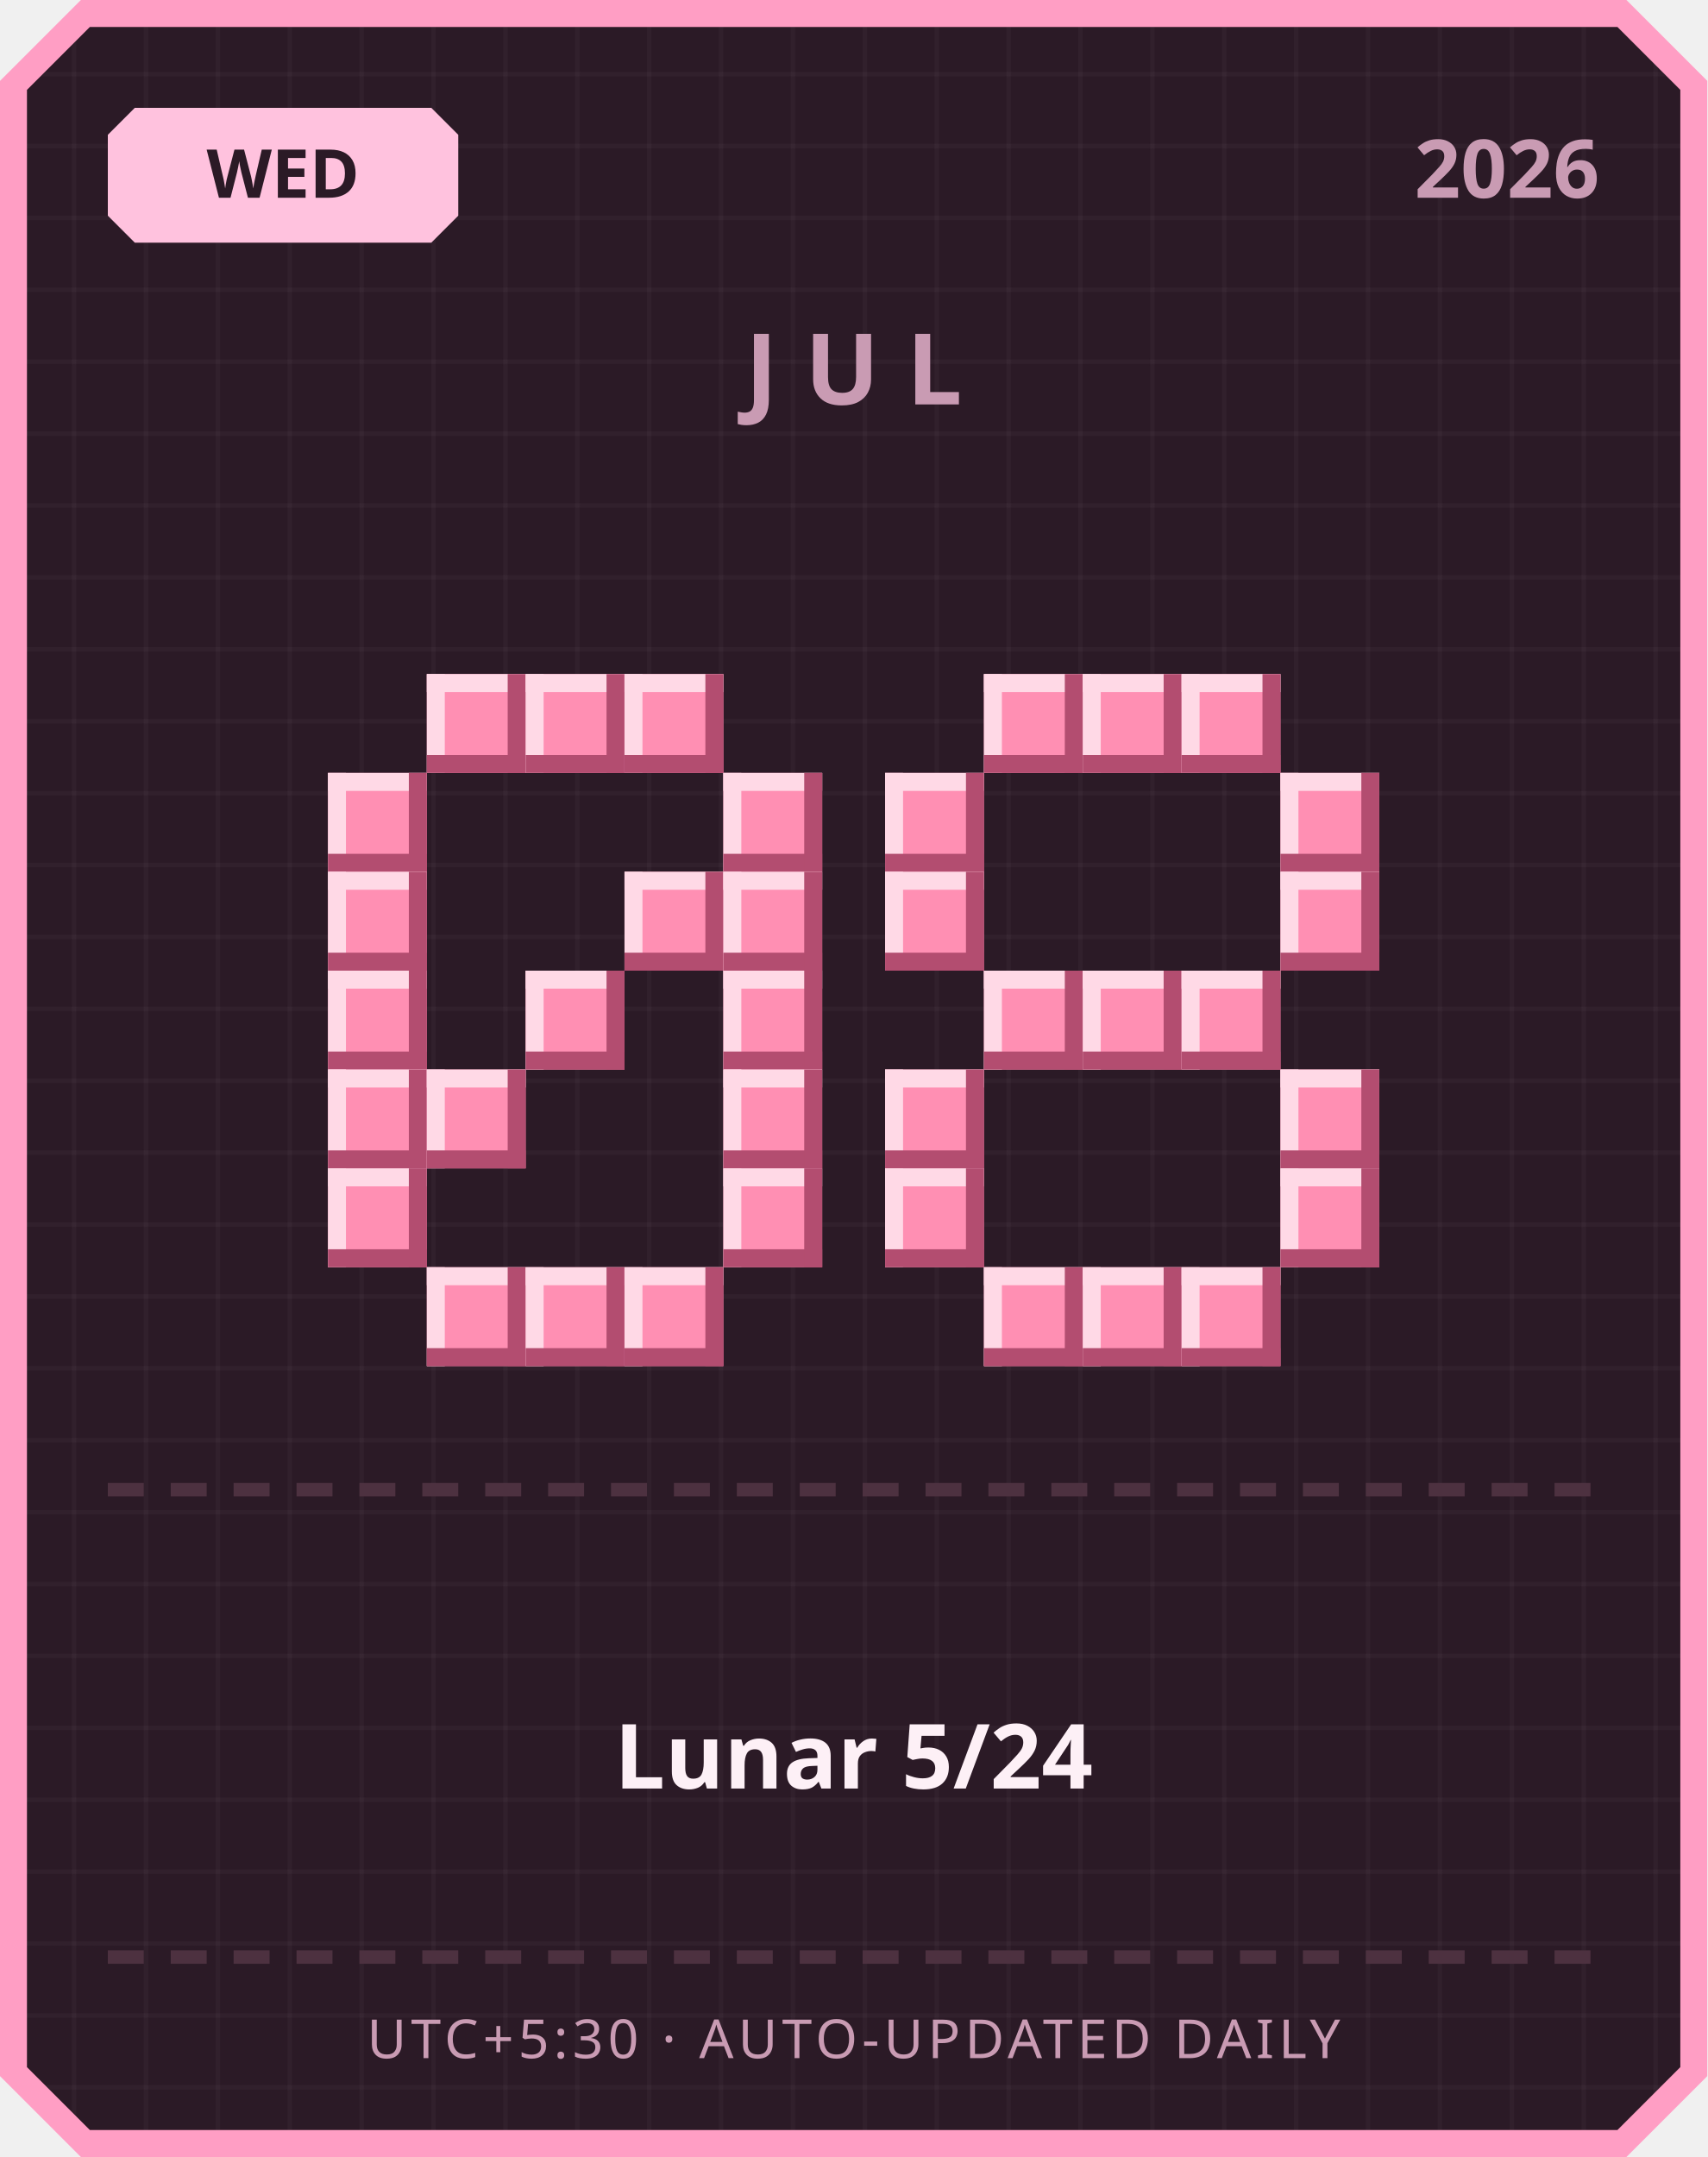
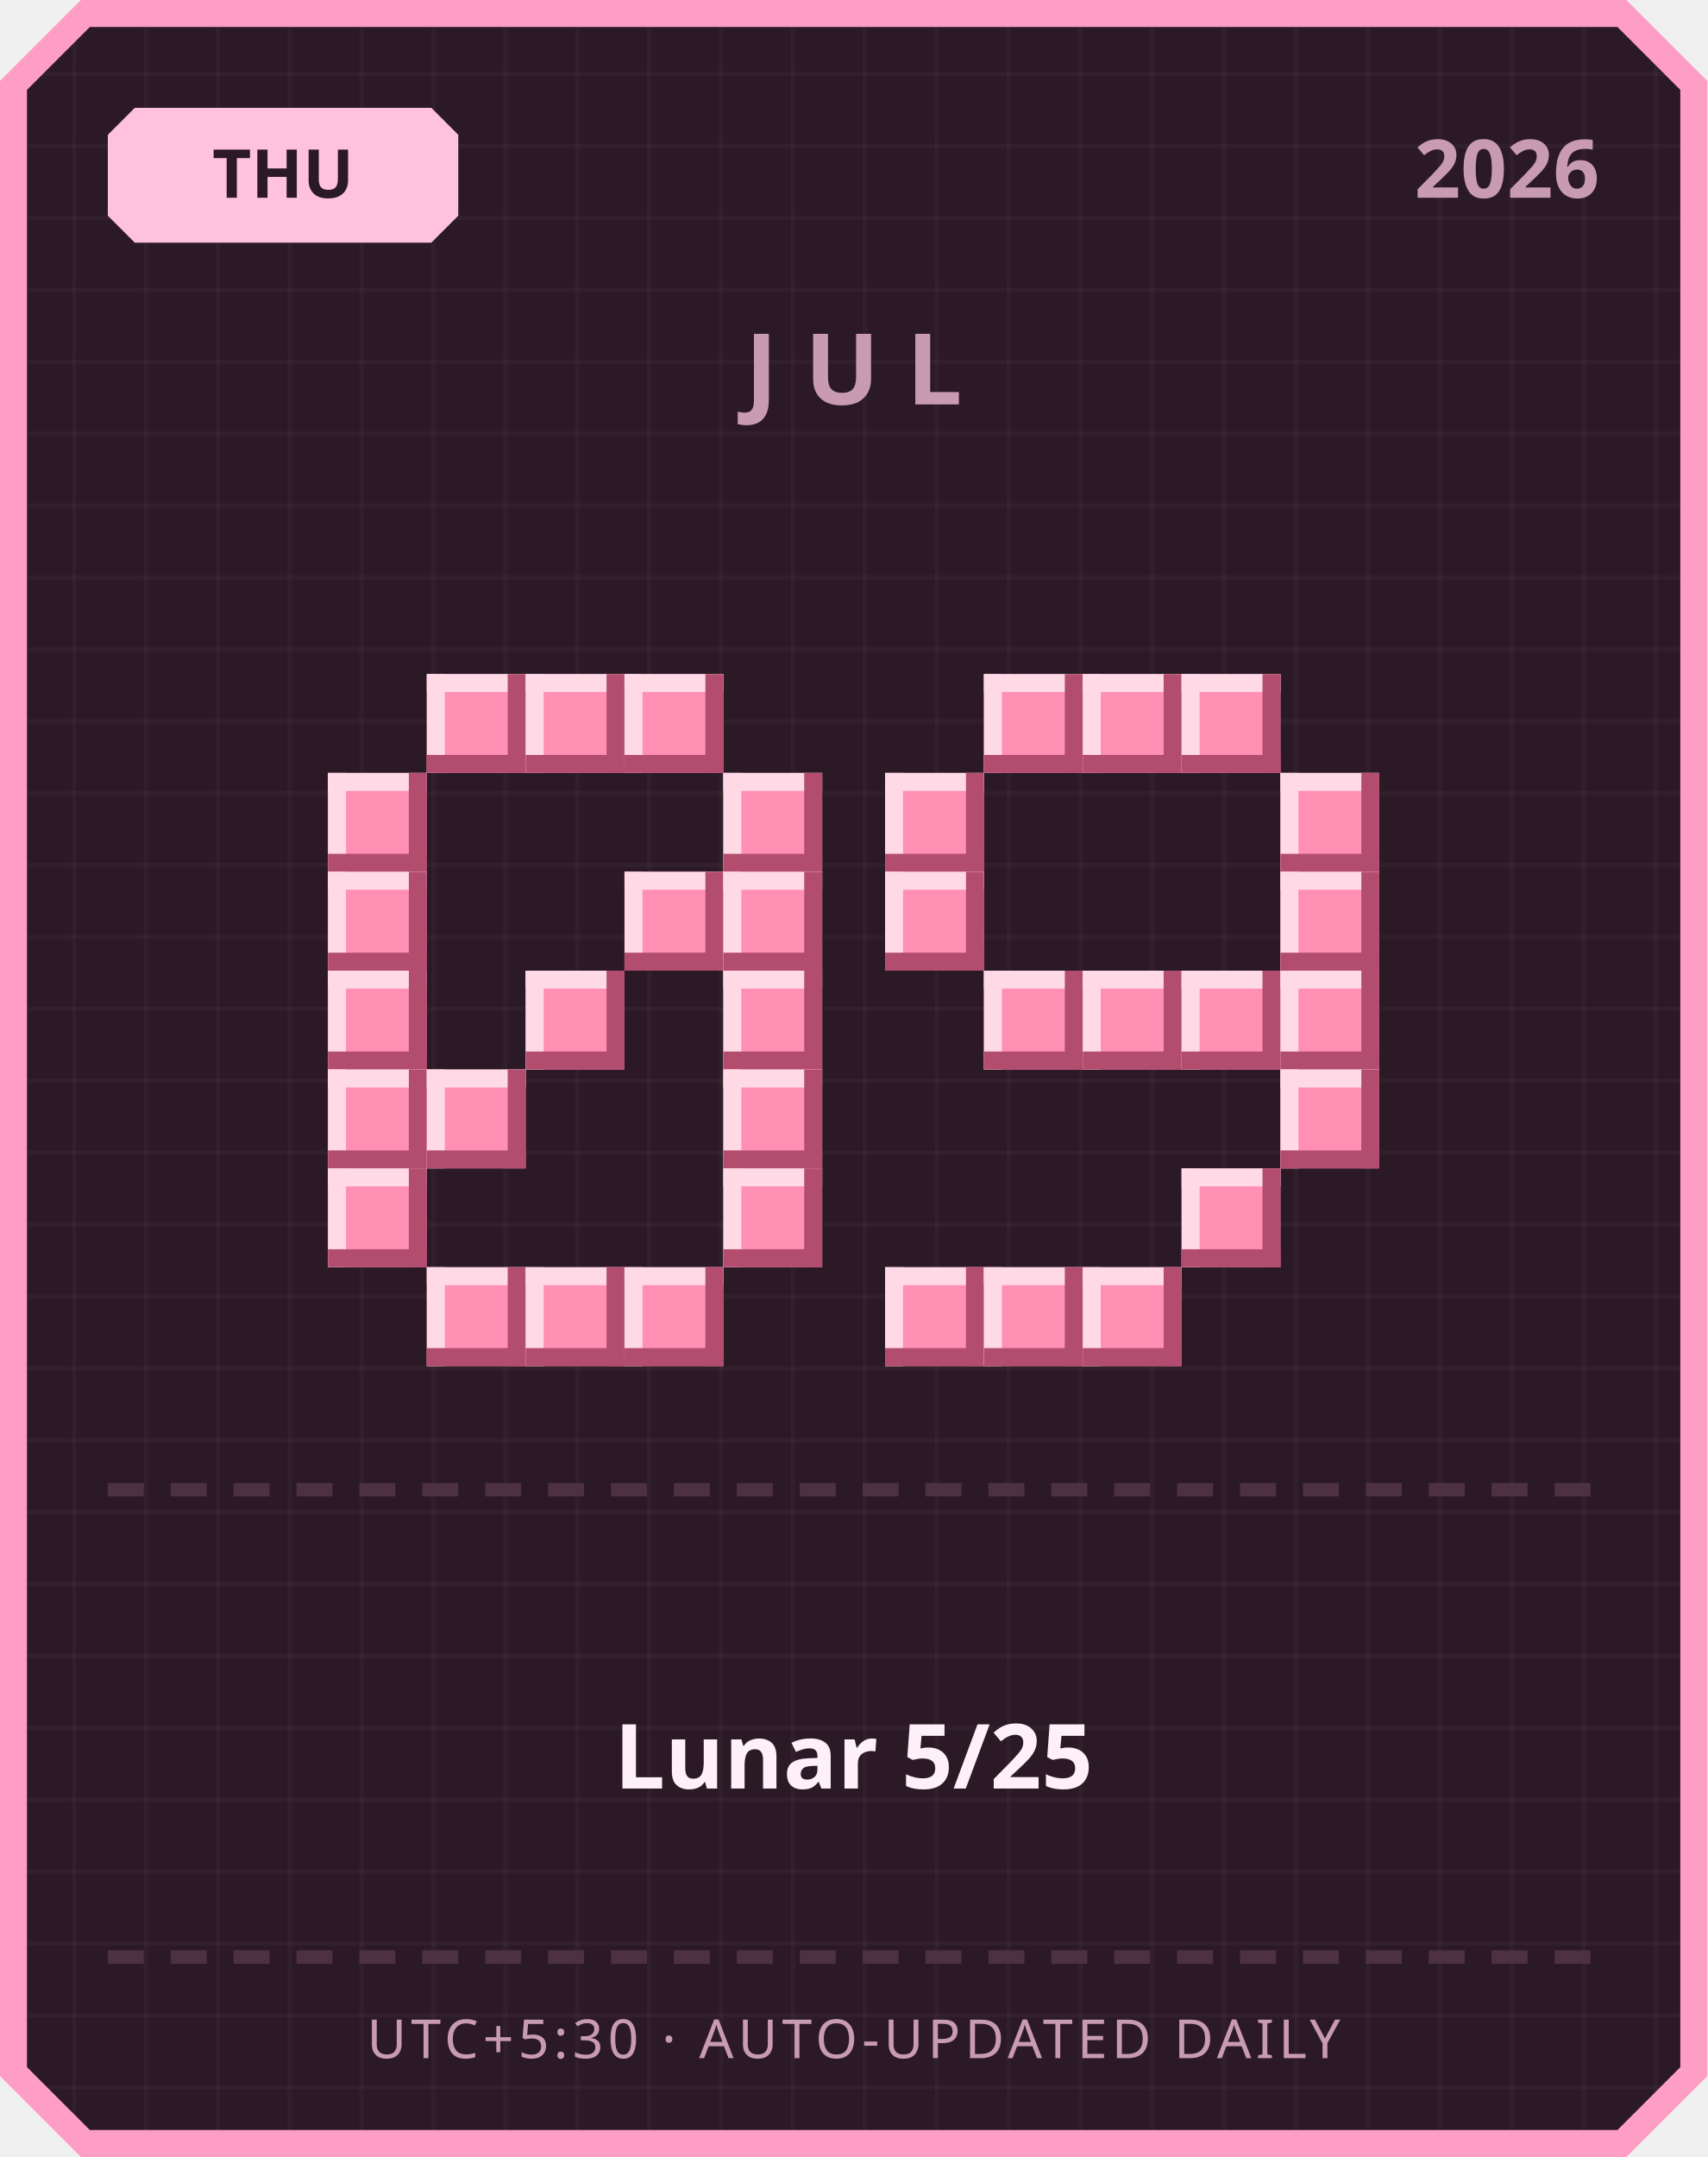
<svg xmlns="http://www.w3.org/2000/svg" width="380" height="480" viewBox="0 0 380 480">
  <defs>
    <pattern id="grid" width="16" height="16" patternUnits="userSpaceOnUse">
      <rect width="16" height="16" fill="#2b1a26" />
      <rect width="1" height="16" fill="#ffffff" opacity="0.03" />
      <rect width="16" height="1" fill="#ffffff" opacity="0.03" />
    </pattern>
  </defs>
  <path d="M 18,0 L 362,0 L 380,18 L 380,462 L 362,480 L 18,480 L 0,462 L 0,18 Z" fill="#ff9ec4" />
  <path d="M 20,6 L 360,6 L 374,20 L 374,460 L 360,474 L 20,474 L 6,460 L 6,20 Z" fill="url(#grid)" />
  <path d="M 30,24 L 96,24 L 102,30 L 102,48 L 96,54 L 30,54 L 24,48 L 24,30 Z" fill="#ffc2de" />
-   <text x="63" y="44" text-anchor="middle" font-family="'Segoe UI', sans-serif" font-size="15" font-weight="700" fill="#2b1a26">WED</text>
+   <text x="63" y="44" text-anchor="middle" font-family="'Segoe UI', sans-serif" font-size="15" font-weight="700" fill="#2b1a26">THU</text>
  <text x="356" y="44" text-anchor="end" font-family="'Segoe UI', sans-serif" font-size="18" font-weight="700" fill="#c99bb3">2026</text>
  <text x="190" y="90" text-anchor="middle" font-family="'Segoe UI', sans-serif" font-size="22" font-weight="700" letter-spacing="6" fill="#c99bb3">JUL</text>
  <rect x="95" y="150" width="22" height="22" fill="#ff8fb3" />
  <rect x="95" y="150" width="22" height="4" fill="#ffd9e6" />
  <rect x="95" y="150" width="4" height="22" fill="#ffd9e6" />
  <rect x="95" y="168" width="22" height="4" fill="#b34d70" />
  <rect x="113" y="150" width="4" height="22" fill="#b34d70" />
  <rect x="117" y="150" width="22" height="22" fill="#ff8fb3" />
  <rect x="117" y="150" width="22" height="4" fill="#ffd9e6" />
  <rect x="117" y="150" width="4" height="22" fill="#ffd9e6" />
  <rect x="117" y="168" width="22" height="4" fill="#b34d70" />
  <rect x="135" y="150" width="4" height="22" fill="#b34d70" />
  <rect x="139" y="150" width="22" height="22" fill="#ff8fb3" />
  <rect x="139" y="150" width="22" height="4" fill="#ffd9e6" />
  <rect x="139" y="150" width="4" height="22" fill="#ffd9e6" />
  <rect x="139" y="168" width="22" height="4" fill="#b34d70" />
  <rect x="157" y="150" width="4" height="22" fill="#b34d70" />
  <rect x="73" y="172" width="22" height="22" fill="#ff8fb3" />
  <rect x="73" y="172" width="22" height="4" fill="#ffd9e6" />
  <rect x="73" y="172" width="4" height="22" fill="#ffd9e6" />
  <rect x="73" y="190" width="22" height="4" fill="#b34d70" />
  <rect x="91" y="172" width="4" height="22" fill="#b34d70" />
  <rect x="161" y="172" width="22" height="22" fill="#ff8fb3" />
  <rect x="161" y="172" width="22" height="4" fill="#ffd9e6" />
  <rect x="161" y="172" width="4" height="22" fill="#ffd9e6" />
  <rect x="161" y="190" width="22" height="4" fill="#b34d70" />
  <rect x="179" y="172" width="4" height="22" fill="#b34d70" />
  <rect x="73" y="194" width="22" height="22" fill="#ff8fb3" />
  <rect x="73" y="194" width="22" height="4" fill="#ffd9e6" />
  <rect x="73" y="194" width="4" height="22" fill="#ffd9e6" />
  <rect x="73" y="212" width="22" height="4" fill="#b34d70" />
  <rect x="91" y="194" width="4" height="22" fill="#b34d70" />
  <rect x="139" y="194" width="22" height="22" fill="#ff8fb3" />
  <rect x="139" y="194" width="22" height="4" fill="#ffd9e6" />
  <rect x="139" y="194" width="4" height="22" fill="#ffd9e6" />
  <rect x="139" y="212" width="22" height="4" fill="#b34d70" />
  <rect x="157" y="194" width="4" height="22" fill="#b34d70" />
  <rect x="161" y="194" width="22" height="22" fill="#ff8fb3" />
  <rect x="161" y="194" width="22" height="4" fill="#ffd9e6" />
  <rect x="161" y="194" width="4" height="22" fill="#ffd9e6" />
  <rect x="161" y="212" width="22" height="4" fill="#b34d70" />
  <rect x="179" y="194" width="4" height="22" fill="#b34d70" />
  <rect x="73" y="216" width="22" height="22" fill="#ff8fb3" />
  <rect x="73" y="216" width="22" height="4" fill="#ffd9e6" />
  <rect x="73" y="216" width="4" height="22" fill="#ffd9e6" />
  <rect x="73" y="234" width="22" height="4" fill="#b34d70" />
  <rect x="91" y="216" width="4" height="22" fill="#b34d70" />
  <rect x="117" y="216" width="22" height="22" fill="#ff8fb3" />
  <rect x="117" y="216" width="22" height="4" fill="#ffd9e6" />
  <rect x="117" y="216" width="4" height="22" fill="#ffd9e6" />
  <rect x="117" y="234" width="22" height="4" fill="#b34d70" />
  <rect x="135" y="216" width="4" height="22" fill="#b34d70" />
  <rect x="161" y="216" width="22" height="22" fill="#ff8fb3" />
  <rect x="161" y="216" width="22" height="4" fill="#ffd9e6" />
  <rect x="161" y="216" width="4" height="22" fill="#ffd9e6" />
  <rect x="161" y="234" width="22" height="4" fill="#b34d70" />
  <rect x="179" y="216" width="4" height="22" fill="#b34d70" />
  <rect x="73" y="238" width="22" height="22" fill="#ff8fb3" />
  <rect x="73" y="238" width="22" height="4" fill="#ffd9e6" />
  <rect x="73" y="238" width="4" height="22" fill="#ffd9e6" />
  <rect x="73" y="256" width="22" height="4" fill="#b34d70" />
  <rect x="91" y="238" width="4" height="22" fill="#b34d70" />
  <rect x="95" y="238" width="22" height="22" fill="#ff8fb3" />
  <rect x="95" y="238" width="22" height="4" fill="#ffd9e6" />
  <rect x="95" y="238" width="4" height="22" fill="#ffd9e6" />
  <rect x="95" y="256" width="22" height="4" fill="#b34d70" />
  <rect x="113" y="238" width="4" height="22" fill="#b34d70" />
  <rect x="161" y="238" width="22" height="22" fill="#ff8fb3" />
  <rect x="161" y="238" width="22" height="4" fill="#ffd9e6" />
  <rect x="161" y="238" width="4" height="22" fill="#ffd9e6" />
  <rect x="161" y="256" width="22" height="4" fill="#b34d70" />
  <rect x="179" y="238" width="4" height="22" fill="#b34d70" />
  <rect x="73" y="260" width="22" height="22" fill="#ff8fb3" />
  <rect x="73" y="260" width="22" height="4" fill="#ffd9e6" />
  <rect x="73" y="260" width="4" height="22" fill="#ffd9e6" />
  <rect x="73" y="278" width="22" height="4" fill="#b34d70" />
  <rect x="91" y="260" width="4" height="22" fill="#b34d70" />
  <rect x="161" y="260" width="22" height="22" fill="#ff8fb3" />
  <rect x="161" y="260" width="22" height="4" fill="#ffd9e6" />
  <rect x="161" y="260" width="4" height="22" fill="#ffd9e6" />
  <rect x="161" y="278" width="22" height="4" fill="#b34d70" />
  <rect x="179" y="260" width="4" height="22" fill="#b34d70" />
  <rect x="95" y="282" width="22" height="22" fill="#ff8fb3" />
  <rect x="95" y="282" width="22" height="4" fill="#ffd9e6" />
  <rect x="95" y="282" width="4" height="22" fill="#ffd9e6" />
  <rect x="95" y="300" width="22" height="4" fill="#b34d70" />
  <rect x="113" y="282" width="4" height="22" fill="#b34d70" />
  <rect x="117" y="282" width="22" height="22" fill="#ff8fb3" />
  <rect x="117" y="282" width="22" height="4" fill="#ffd9e6" />
  <rect x="117" y="282" width="4" height="22" fill="#ffd9e6" />
  <rect x="117" y="300" width="22" height="4" fill="#b34d70" />
  <rect x="135" y="282" width="4" height="22" fill="#b34d70" />
  <rect x="139" y="282" width="22" height="22" fill="#ff8fb3" />
  <rect x="139" y="282" width="22" height="4" fill="#ffd9e6" />
  <rect x="139" y="282" width="4" height="22" fill="#ffd9e6" />
  <rect x="139" y="300" width="22" height="4" fill="#b34d70" />
  <rect x="157" y="282" width="4" height="22" fill="#b34d70" />
  <rect x="219" y="150" width="22" height="22" fill="#ff8fb3" />
  <rect x="219" y="150" width="22" height="4" fill="#ffd9e6" />
  <rect x="219" y="150" width="4" height="22" fill="#ffd9e6" />
  <rect x="219" y="168" width="22" height="4" fill="#b34d70" />
  <rect x="237" y="150" width="4" height="22" fill="#b34d70" />
  <rect x="241" y="150" width="22" height="22" fill="#ff8fb3" />
  <rect x="241" y="150" width="22" height="4" fill="#ffd9e6" />
  <rect x="241" y="150" width="4" height="22" fill="#ffd9e6" />
  <rect x="241" y="168" width="22" height="4" fill="#b34d70" />
  <rect x="259" y="150" width="4" height="22" fill="#b34d70" />
  <rect x="263" y="150" width="22" height="22" fill="#ff8fb3" />
  <rect x="263" y="150" width="22" height="4" fill="#ffd9e6" />
  <rect x="263" y="150" width="4" height="22" fill="#ffd9e6" />
  <rect x="263" y="168" width="22" height="4" fill="#b34d70" />
  <rect x="281" y="150" width="4" height="22" fill="#b34d70" />
  <rect x="197" y="172" width="22" height="22" fill="#ff8fb3" />
  <rect x="197" y="172" width="22" height="4" fill="#ffd9e6" />
  <rect x="197" y="172" width="4" height="22" fill="#ffd9e6" />
  <rect x="197" y="190" width="22" height="4" fill="#b34d70" />
  <rect x="215" y="172" width="4" height="22" fill="#b34d70" />
  <rect x="285" y="172" width="22" height="22" fill="#ff8fb3" />
  <rect x="285" y="172" width="22" height="4" fill="#ffd9e6" />
  <rect x="285" y="172" width="4" height="22" fill="#ffd9e6" />
  <rect x="285" y="190" width="22" height="4" fill="#b34d70" />
  <rect x="303" y="172" width="4" height="22" fill="#b34d70" />
  <rect x="197" y="194" width="22" height="22" fill="#ff8fb3" />
  <rect x="197" y="194" width="22" height="4" fill="#ffd9e6" />
  <rect x="197" y="194" width="4" height="22" fill="#ffd9e6" />
  <rect x="197" y="212" width="22" height="4" fill="#b34d70" />
  <rect x="215" y="194" width="4" height="22" fill="#b34d70" />
  <rect x="285" y="194" width="22" height="22" fill="#ff8fb3" />
  <rect x="285" y="194" width="22" height="4" fill="#ffd9e6" />
  <rect x="285" y="194" width="4" height="22" fill="#ffd9e6" />
  <rect x="285" y="212" width="22" height="4" fill="#b34d70" />
  <rect x="303" y="194" width="4" height="22" fill="#b34d70" />
  <rect x="219" y="216" width="22" height="22" fill="#ff8fb3" />
  <rect x="219" y="216" width="22" height="4" fill="#ffd9e6" />
  <rect x="219" y="216" width="4" height="22" fill="#ffd9e6" />
  <rect x="219" y="234" width="22" height="4" fill="#b34d70" />
  <rect x="237" y="216" width="4" height="22" fill="#b34d70" />
  <rect x="241" y="216" width="22" height="22" fill="#ff8fb3" />
  <rect x="241" y="216" width="22" height="4" fill="#ffd9e6" />
  <rect x="241" y="216" width="4" height="22" fill="#ffd9e6" />
  <rect x="241" y="234" width="22" height="4" fill="#b34d70" />
  <rect x="259" y="216" width="4" height="22" fill="#b34d70" />
  <rect x="263" y="216" width="22" height="22" fill="#ff8fb3" />
  <rect x="263" y="216" width="22" height="4" fill="#ffd9e6" />
  <rect x="263" y="216" width="4" height="22" fill="#ffd9e6" />
  <rect x="263" y="234" width="22" height="4" fill="#b34d70" />
  <rect x="281" y="216" width="4" height="22" fill="#b34d70" />
-   <rect x="197" y="238" width="22" height="22" fill="#ff8fb3" />
-   <rect x="197" y="238" width="22" height="4" fill="#ffd9e6" />
-   <rect x="197" y="238" width="4" height="22" fill="#ffd9e6" />
-   <rect x="197" y="256" width="22" height="4" fill="#b34d70" />
-   <rect x="215" y="238" width="4" height="22" fill="#b34d70" />
+   <rect x="285" y="216" width="22" height="22" fill="#ff8fb3" />
+   <rect x="285" y="216" width="22" height="4" fill="#ffd9e6" />
+   <rect x="285" y="216" width="4" height="22" fill="#ffd9e6" />
+   <rect x="285" y="234" width="22" height="4" fill="#b34d70" />
+   <rect x="303" y="216" width="4" height="22" fill="#b34d70" />
  <rect x="285" y="238" width="22" height="22" fill="#ff8fb3" />
  <rect x="285" y="238" width="22" height="4" fill="#ffd9e6" />
  <rect x="285" y="238" width="4" height="22" fill="#ffd9e6" />
  <rect x="285" y="256" width="22" height="4" fill="#b34d70" />
  <rect x="303" y="238" width="4" height="22" fill="#b34d70" />
-   <rect x="197" y="260" width="22" height="22" fill="#ff8fb3" />
-   <rect x="197" y="260" width="22" height="4" fill="#ffd9e6" />
-   <rect x="197" y="260" width="4" height="22" fill="#ffd9e6" />
-   <rect x="197" y="278" width="22" height="4" fill="#b34d70" />
-   <rect x="215" y="260" width="4" height="22" fill="#b34d70" />
-   <rect x="285" y="260" width="22" height="22" fill="#ff8fb3" />
-   <rect x="285" y="260" width="22" height="4" fill="#ffd9e6" />
-   <rect x="285" y="260" width="4" height="22" fill="#ffd9e6" />
-   <rect x="285" y="278" width="22" height="4" fill="#b34d70" />
-   <rect x="303" y="260" width="4" height="22" fill="#b34d70" />
+   <rect x="263" y="260" width="22" height="22" fill="#ff8fb3" />
+   <rect x="263" y="260" width="22" height="4" fill="#ffd9e6" />
+   <rect x="263" y="260" width="4" height="22" fill="#ffd9e6" />
+   <rect x="263" y="278" width="22" height="4" fill="#b34d70" />
+   <rect x="281" y="260" width="4" height="22" fill="#b34d70" />
+   <rect x="197" y="282" width="22" height="22" fill="#ff8fb3" />
+   <rect x="197" y="282" width="22" height="4" fill="#ffd9e6" />
+   <rect x="197" y="282" width="4" height="22" fill="#ffd9e6" />
+   <rect x="197" y="300" width="22" height="4" fill="#b34d70" />
+   <rect x="215" y="282" width="4" height="22" fill="#b34d70" />
  <rect x="219" y="282" width="22" height="22" fill="#ff8fb3" />
  <rect x="219" y="282" width="22" height="4" fill="#ffd9e6" />
  <rect x="219" y="282" width="4" height="22" fill="#ffd9e6" />
  <rect x="219" y="300" width="22" height="4" fill="#b34d70" />
  <rect x="237" y="282" width="4" height="22" fill="#b34d70" />
  <rect x="241" y="282" width="22" height="22" fill="#ff8fb3" />
  <rect x="241" y="282" width="22" height="4" fill="#ffd9e6" />
  <rect x="241" y="282" width="4" height="22" fill="#ffd9e6" />
  <rect x="241" y="300" width="22" height="4" fill="#b34d70" />
  <rect x="259" y="282" width="4" height="22" fill="#b34d70" />
-   <rect x="263" y="282" width="22" height="22" fill="#ff8fb3" />
-   <rect x="263" y="282" width="22" height="4" fill="#ffd9e6" />
-   <rect x="263" y="282" width="4" height="22" fill="#ffd9e6" />
-   <rect x="263" y="300" width="22" height="4" fill="#b34d70" />
-   <rect x="281" y="282" width="4" height="22" fill="#b34d70" />
  <rect x="24" y="330" width="8" height="3" fill="#4d3140" />
  <rect x="38" y="330" width="8" height="3" fill="#4d3140" />
  <rect x="52" y="330" width="8" height="3" fill="#4d3140" />
  <rect x="66" y="330" width="8" height="3" fill="#4d3140" />
  <rect x="80" y="330" width="8" height="3" fill="#4d3140" />
  <rect x="94" y="330" width="8" height="3" fill="#4d3140" />
  <rect x="108" y="330" width="8" height="3" fill="#4d3140" />
  <rect x="122" y="330" width="8" height="3" fill="#4d3140" />
  <rect x="136" y="330" width="8" height="3" fill="#4d3140" />
  <rect x="150" y="330" width="8" height="3" fill="#4d3140" />
  <rect x="164" y="330" width="8" height="3" fill="#4d3140" />
  <rect x="178" y="330" width="8" height="3" fill="#4d3140" />
  <rect x="192" y="330" width="8" height="3" fill="#4d3140" />
  <rect x="206" y="330" width="8" height="3" fill="#4d3140" />
  <rect x="220" y="330" width="8" height="3" fill="#4d3140" />
  <rect x="234" y="330" width="8" height="3" fill="#4d3140" />
  <rect x="248" y="330" width="8" height="3" fill="#4d3140" />
  <rect x="262" y="330" width="8" height="3" fill="#4d3140" />
  <rect x="276" y="330" width="8" height="3" fill="#4d3140" />
  <rect x="290" y="330" width="8" height="3" fill="#4d3140" />
  <rect x="304" y="330" width="8" height="3" fill="#4d3140" />
  <rect x="318" y="330" width="8" height="3" fill="#4d3140" />
  <rect x="332" y="330" width="8" height="3" fill="#4d3140" />
  <rect x="346" y="330" width="8" height="3" fill="#4d3140" />
-   <text x="190" y="398" text-anchor="middle" font-family="'Segoe UI', 'Microsoft JhengHei', sans-serif" font-size="20" font-weight="700" fill="#fdf0f6">Lunar 5/24</text>
+   <text x="190" y="398" text-anchor="middle" font-family="'Segoe UI', 'Microsoft JhengHei', sans-serif" font-size="20" font-weight="700" fill="#fdf0f6">Lunar 5/25</text>
  <rect x="24" y="434" width="8" height="3" fill="#4d3140" />
  <rect x="38" y="434" width="8" height="3" fill="#4d3140" />
  <rect x="52" y="434" width="8" height="3" fill="#4d3140" />
  <rect x="66" y="434" width="8" height="3" fill="#4d3140" />
  <rect x="80" y="434" width="8" height="3" fill="#4d3140" />
  <rect x="94" y="434" width="8" height="3" fill="#4d3140" />
  <rect x="108" y="434" width="8" height="3" fill="#4d3140" />
  <rect x="122" y="434" width="8" height="3" fill="#4d3140" />
  <rect x="136" y="434" width="8" height="3" fill="#4d3140" />
  <rect x="150" y="434" width="8" height="3" fill="#4d3140" />
  <rect x="164" y="434" width="8" height="3" fill="#4d3140" />
  <rect x="178" y="434" width="8" height="3" fill="#4d3140" />
  <rect x="192" y="434" width="8" height="3" fill="#4d3140" />
  <rect x="206" y="434" width="8" height="3" fill="#4d3140" />
  <rect x="220" y="434" width="8" height="3" fill="#4d3140" />
  <rect x="234" y="434" width="8" height="3" fill="#4d3140" />
  <rect x="248" y="434" width="8" height="3" fill="#4d3140" />
  <rect x="262" y="434" width="8" height="3" fill="#4d3140" />
  <rect x="276" y="434" width="8" height="3" fill="#4d3140" />
  <rect x="290" y="434" width="8" height="3" fill="#4d3140" />
  <rect x="304" y="434" width="8" height="3" fill="#4d3140" />
  <rect x="318" y="434" width="8" height="3" fill="#4d3140" />
  <rect x="332" y="434" width="8" height="3" fill="#4d3140" />
  <rect x="346" y="434" width="8" height="3" fill="#4d3140" />
  <text x="190" y="458" text-anchor="middle" font-family="'Segoe UI', sans-serif" font-size="12" letter-spacing="1" fill="#c99bb3">UTC+5:30 · AUTO-UPDATED DAILY</text>
</svg>
